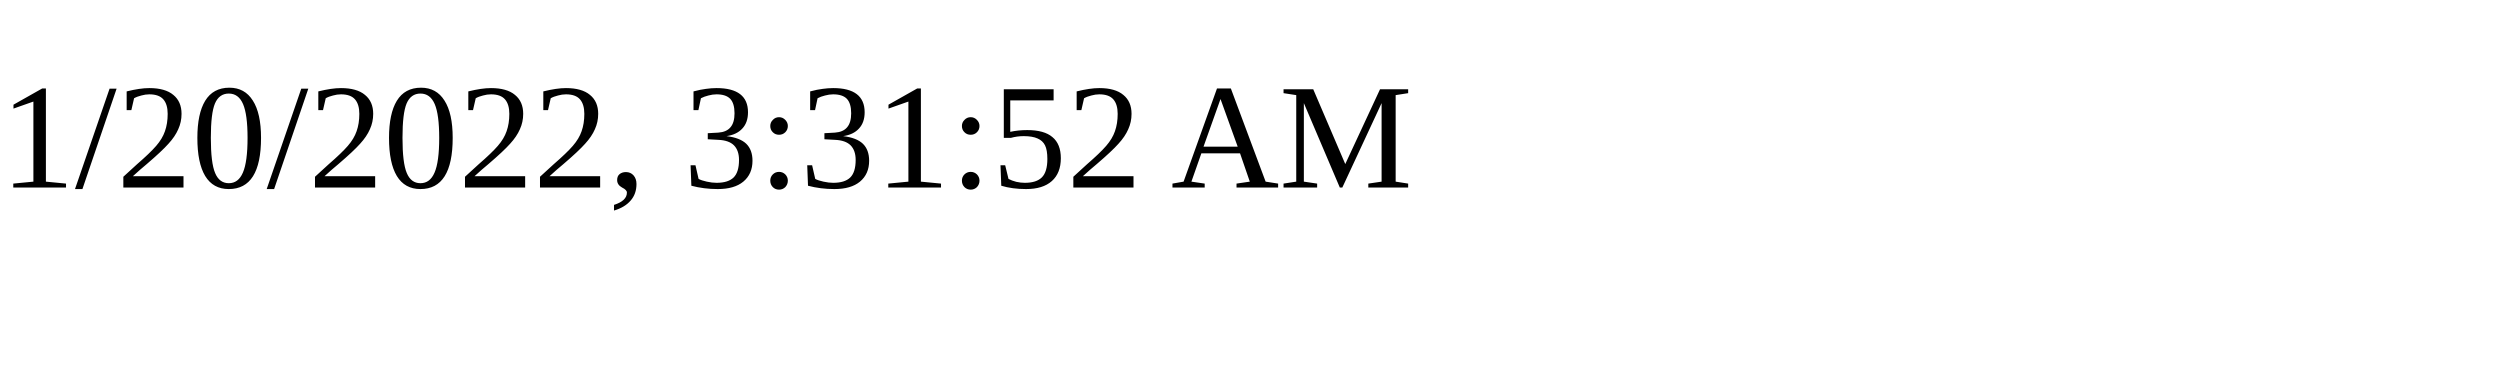
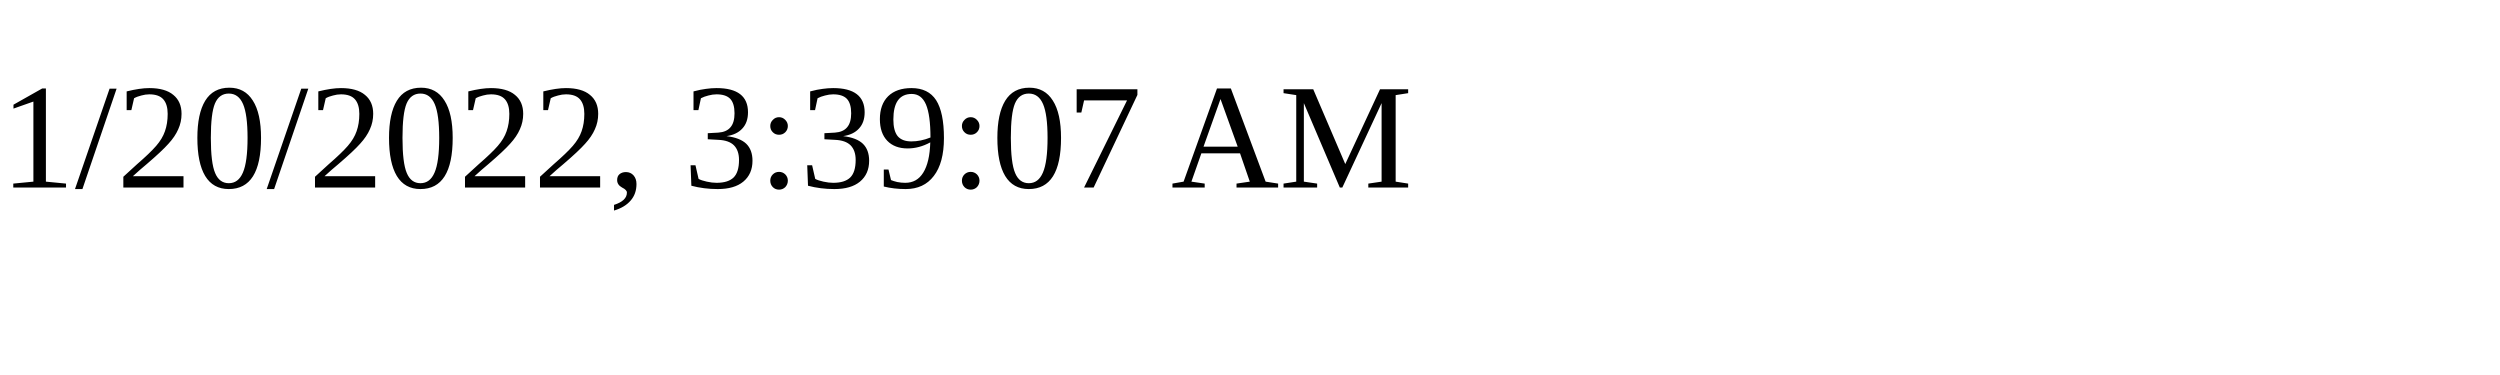
<svg xmlns="http://www.w3.org/2000/svg" height="30" width="200">
-   <text x="0" y="15">1/20/2022, 3:31:52 AM</text>
+   <text x="0" y="15">1/20/2022, 3:39:07 AM</text>
</svg>
